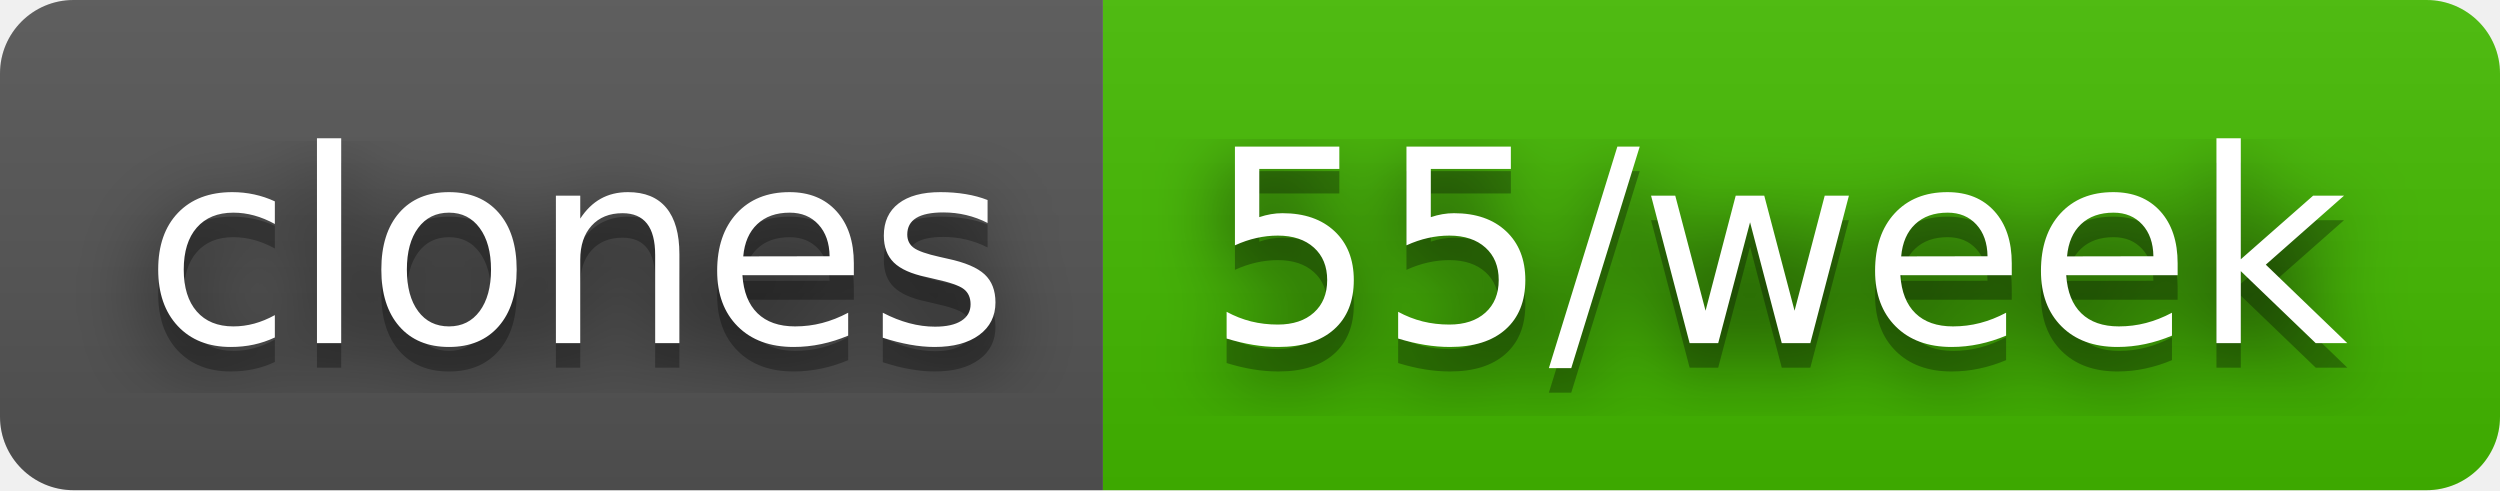
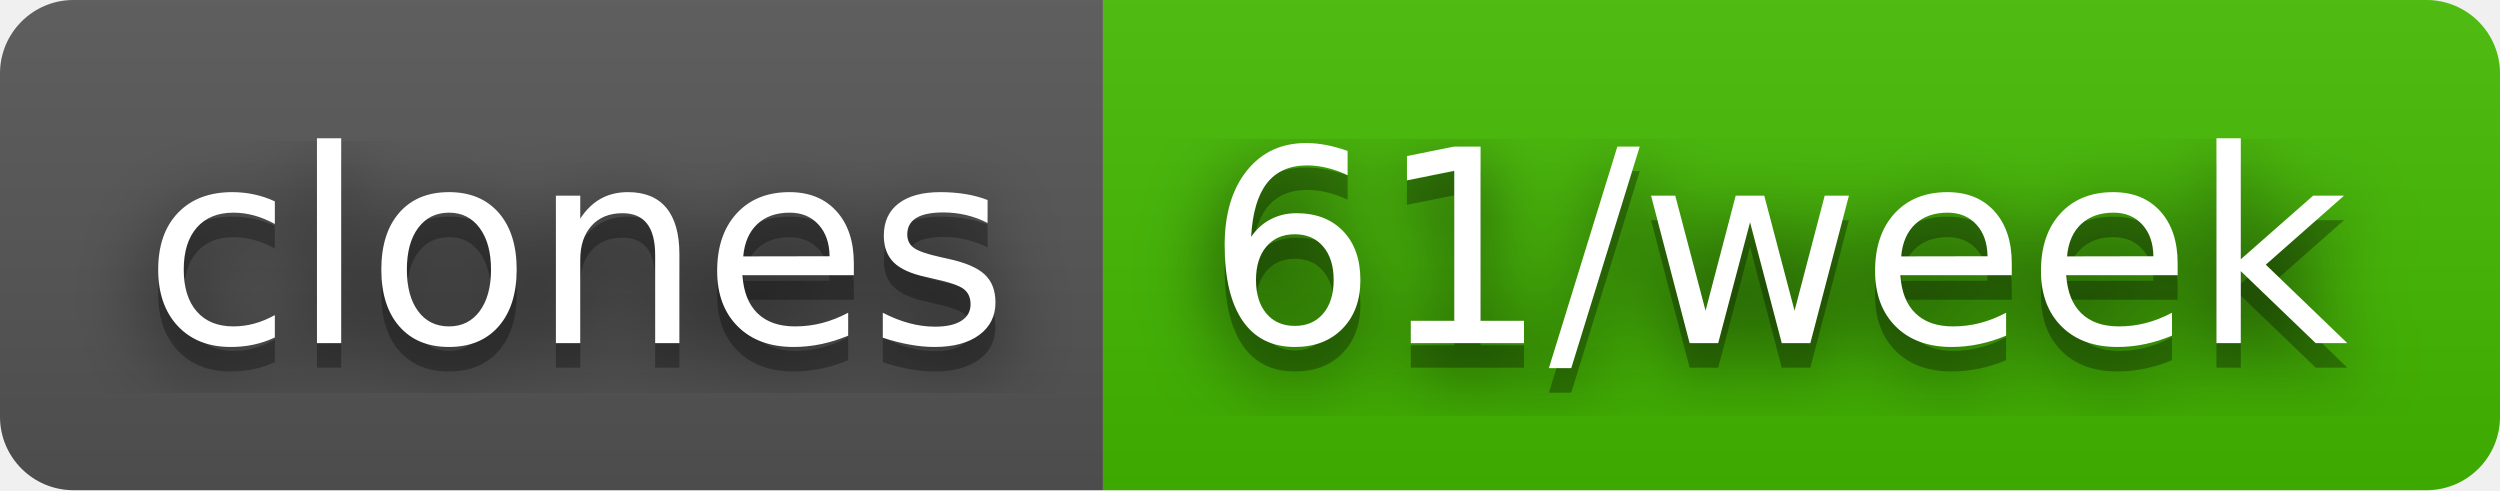
- <svg xmlns="http://www.w3.org/2000/svg" width="102" height="20" role="img" aria-label="clones: 55/week">
+ <svg xmlns="http://www.w3.org/2000/svg" width="102" height="20" role="img" aria-label="clones: 61/week">
  <filter id="blur">
    <feGaussianBlur stdDeviation="16" />
  </filter>
  <linearGradient id="s" x2="0" y2="100%">
    <stop offset="0" stop-color="#bbb" stop-opacity=".1" />
    <stop offset="1" stop-opacity=".1" />
  </linearGradient>
  <clipPath id="r">
    <rect width="102" height="20" rx="3" />
  </clipPath>
  <g clip-path="url(#r)">
    <rect width="45" height="20" fill="#555" />
    <rect x="45" width="57" height="20" fill="#4b0" />
    <rect width="102" height="20" fill="url(#s)" />
  </g>
  <g fill="#fff" text-anchor="middle" font-family="Verdana,Geneva,DejaVu Sans,sans-serif" text-rendering="geometricPrecision" font-size="110">
    <g transform="scale(.1)">
      <g aria-hidden="true" fill="#010101">
        <text x="235" y="150" fill-opacity=".8" filter="url(#blur)" textLength="350">clones</text>
        <text x="235" y="150" fill-opacity=".3" textLength="350">clones</text>
      </g>
      <text x="235" y="140" textLength="350">clones</text>
    </g>
    <g transform="scale(.1)">
      <g aria-hidden="true" fill="#010101">
-         <text x="725" y="150" fill-opacity=".8" filter="url(#blur)" textLength="470">55/week</text>
-         <text x="725" y="150" fill-opacity=".3" textLength="470">55/week</text>
+         <text x="725" y="150" fill-opacity=".8" filter="url(#blur)" textLength="470">61/week</text>
+         <text x="725" y="150" fill-opacity=".3" textLength="470">61/week</text>
      </g>
-       <text x="725" y="140" textLength="470">55/week</text>
+       <text x="725" y="140" textLength="470">61/week</text>
    </g>
  </g>
</svg>
